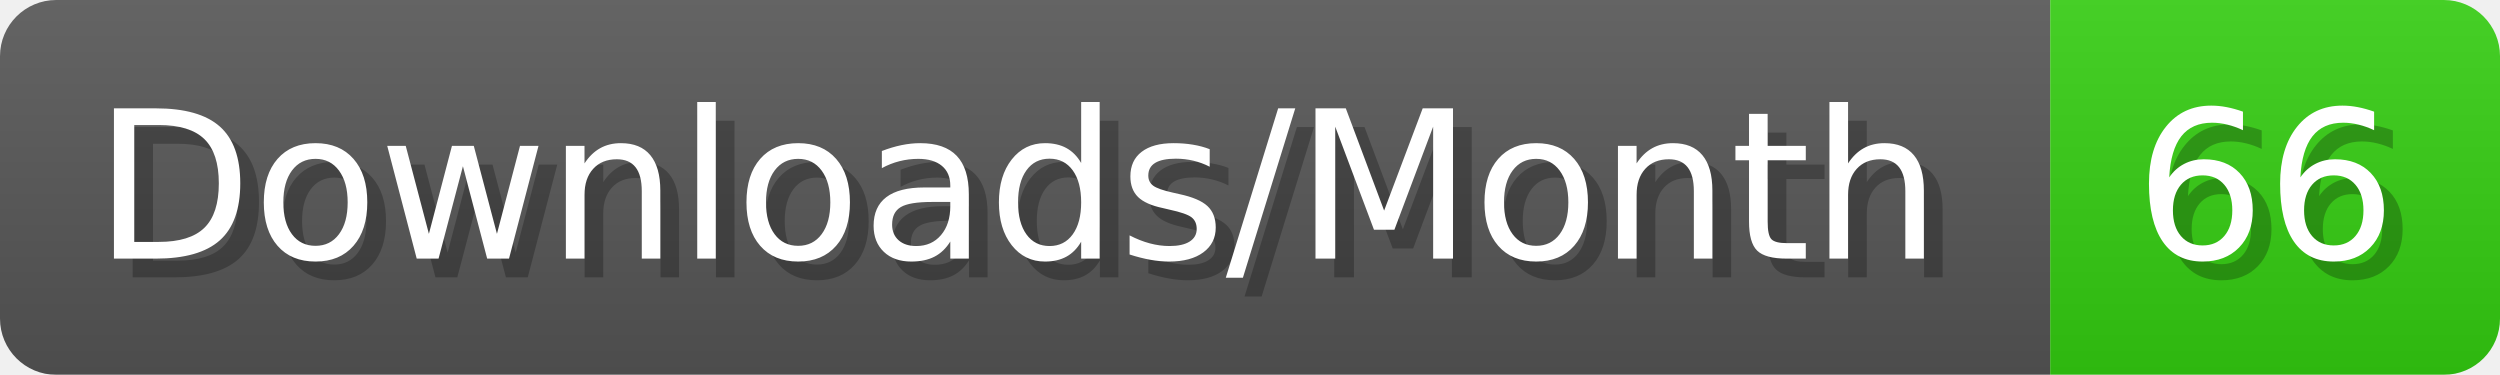
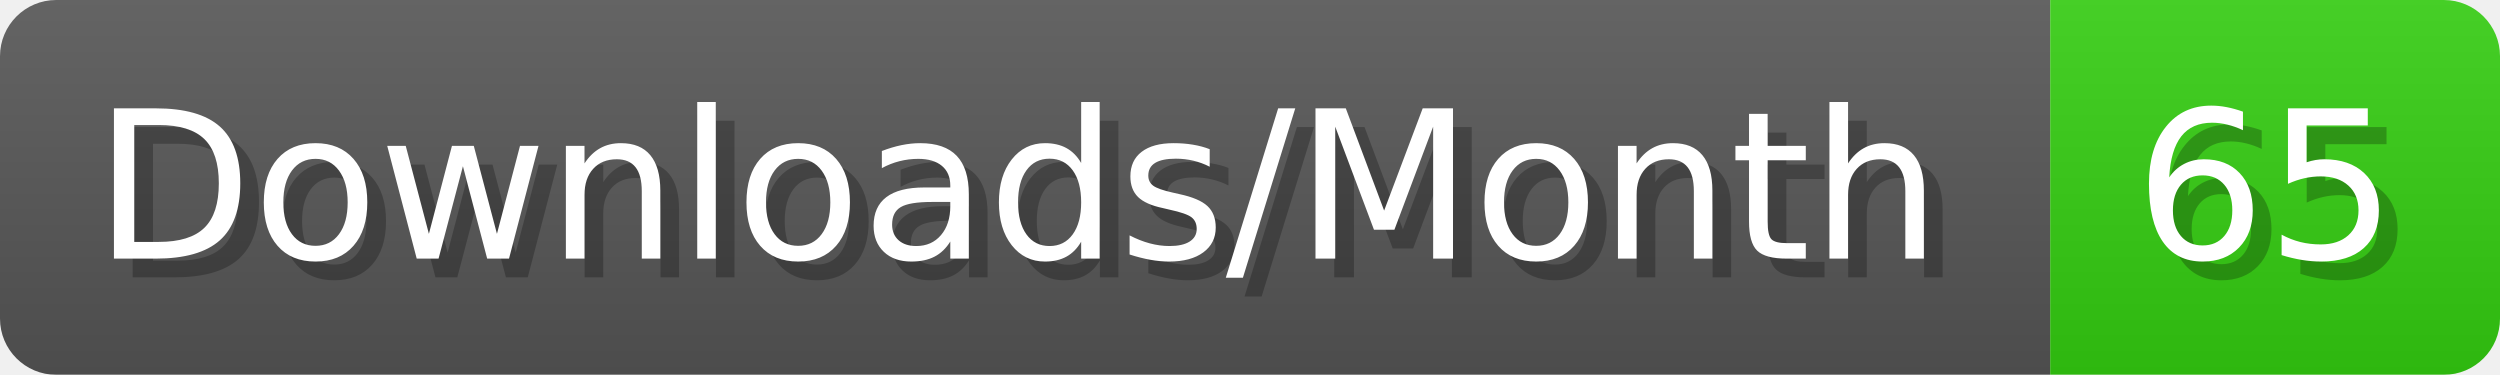
- <svg xmlns="http://www.w3.org/2000/svg" width="133.4" height="20" viewBox="0 0 1334 200" role="img" aria-label="Downloads/Month: 66">
+ <svg xmlns="http://www.w3.org/2000/svg" width="133.4" height="20" viewBox="0 0 1334 200" role="img" aria-label="Downloads/Month: 65">
  <linearGradient id="YlXUI" x2="0" y2="100%">
    <stop offset="0" stop-opacity=".1" stop-color="#EEE" />
    <stop offset="1" stop-opacity=".1" />
  </linearGradient>
  <mask id="JHhop">
    <rect width="1334" height="200" rx="30" fill="#FFF" />
  </mask>
  <g mask="url(#JHhop)">
    <rect width="1094" height="200" fill="#555" />
    <rect width="240" height="200" fill="#3C1" x="1094" />
    <rect width="1334" height="200" fill="url(#YlXUI)" />
  </g>
  <g aria-hidden="true" fill="#fff" text-anchor="start" font-family="Verdana,DejaVu Sans,sans-serif" font-size="110">
    <text x="60" y="148" textLength="994" fill="#000" opacity="0.25">Downloads/Month</text>
    <text x="50" y="138" textLength="994">Downloads/Month</text>
-     <text x="1149" y="148" textLength="140" fill="#000" opacity="0.25">66</text>
-     <text x="1139" y="138" textLength="140">66</text>
+     <text x="1149" y="148" textLength="140" fill="#000" opacity="0.25">65</text>
+     <text x="1139" y="138" textLength="140">65</text>
  </g>
</svg>
